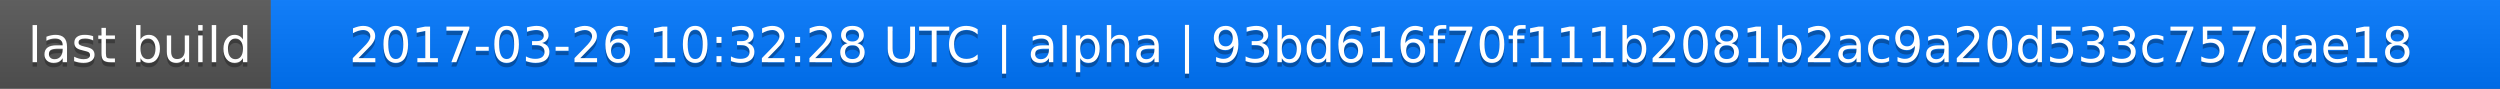
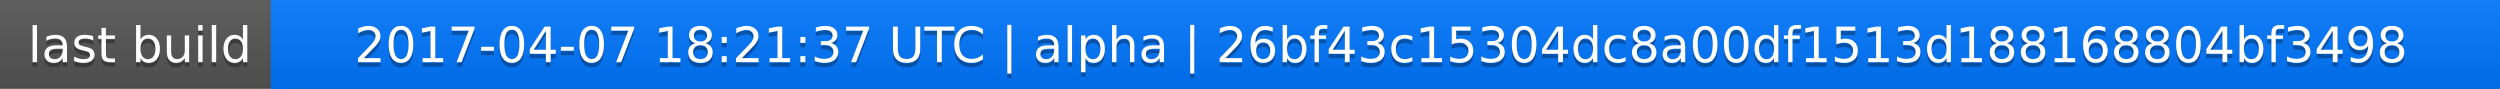
<svg xmlns="http://www.w3.org/2000/svg" width="563" height="20">
  <linearGradient id="a" x2="0" y2="100%">
    <stop offset="0" stop-color="#bbb" stop-opacity=".1" />
    <stop offset="1" stop-opacity=".1" />
  </linearGradient>
  <rect rx="0" width="563" height="20" fill="#555" />
  <rect rx="0" x="61" width="502" height="20" fill="#07f" />
  <path fill="#07f" d="M61 0h4v20h-4z" />
  <rect rx="0" width="563" height="20" fill="url(#a)" />
  <g fill="#fff" text-anchor="middle" font-family="DejaVu Sans,Verdana,Geneva,sans-serif" font-size="11">
    <text x="31.5" y="15" fill="#010101" fill-opacity=".3">last build</text>
    <text x="31.5" y="14">last build</text>
-     <text x="311" y="15" fill="#010101" fill-opacity=".3">2017-03-26 10:32:28 UTC | alpha | 93bd616f70f111b2081b2ac9a20d533c757dae18</text>
-     <text x="311" y="14">2017-03-26 10:32:28 UTC | alpha | 93bd616f70f111b2081b2ac9a20d533c757dae18</text>
+     <text x="311" y="15" fill="#010101" fill-opacity=".3">2017-04-07 18:21:37 UTC | alpha | 26bf43c15304dc8a00df1513d188168804bf3498</text>
+     <text x="311" y="14">2017-04-07 18:21:37 UTC | alpha | 26bf43c15304dc8a00df1513d188168804bf3498</text>
  </g>
</svg>
